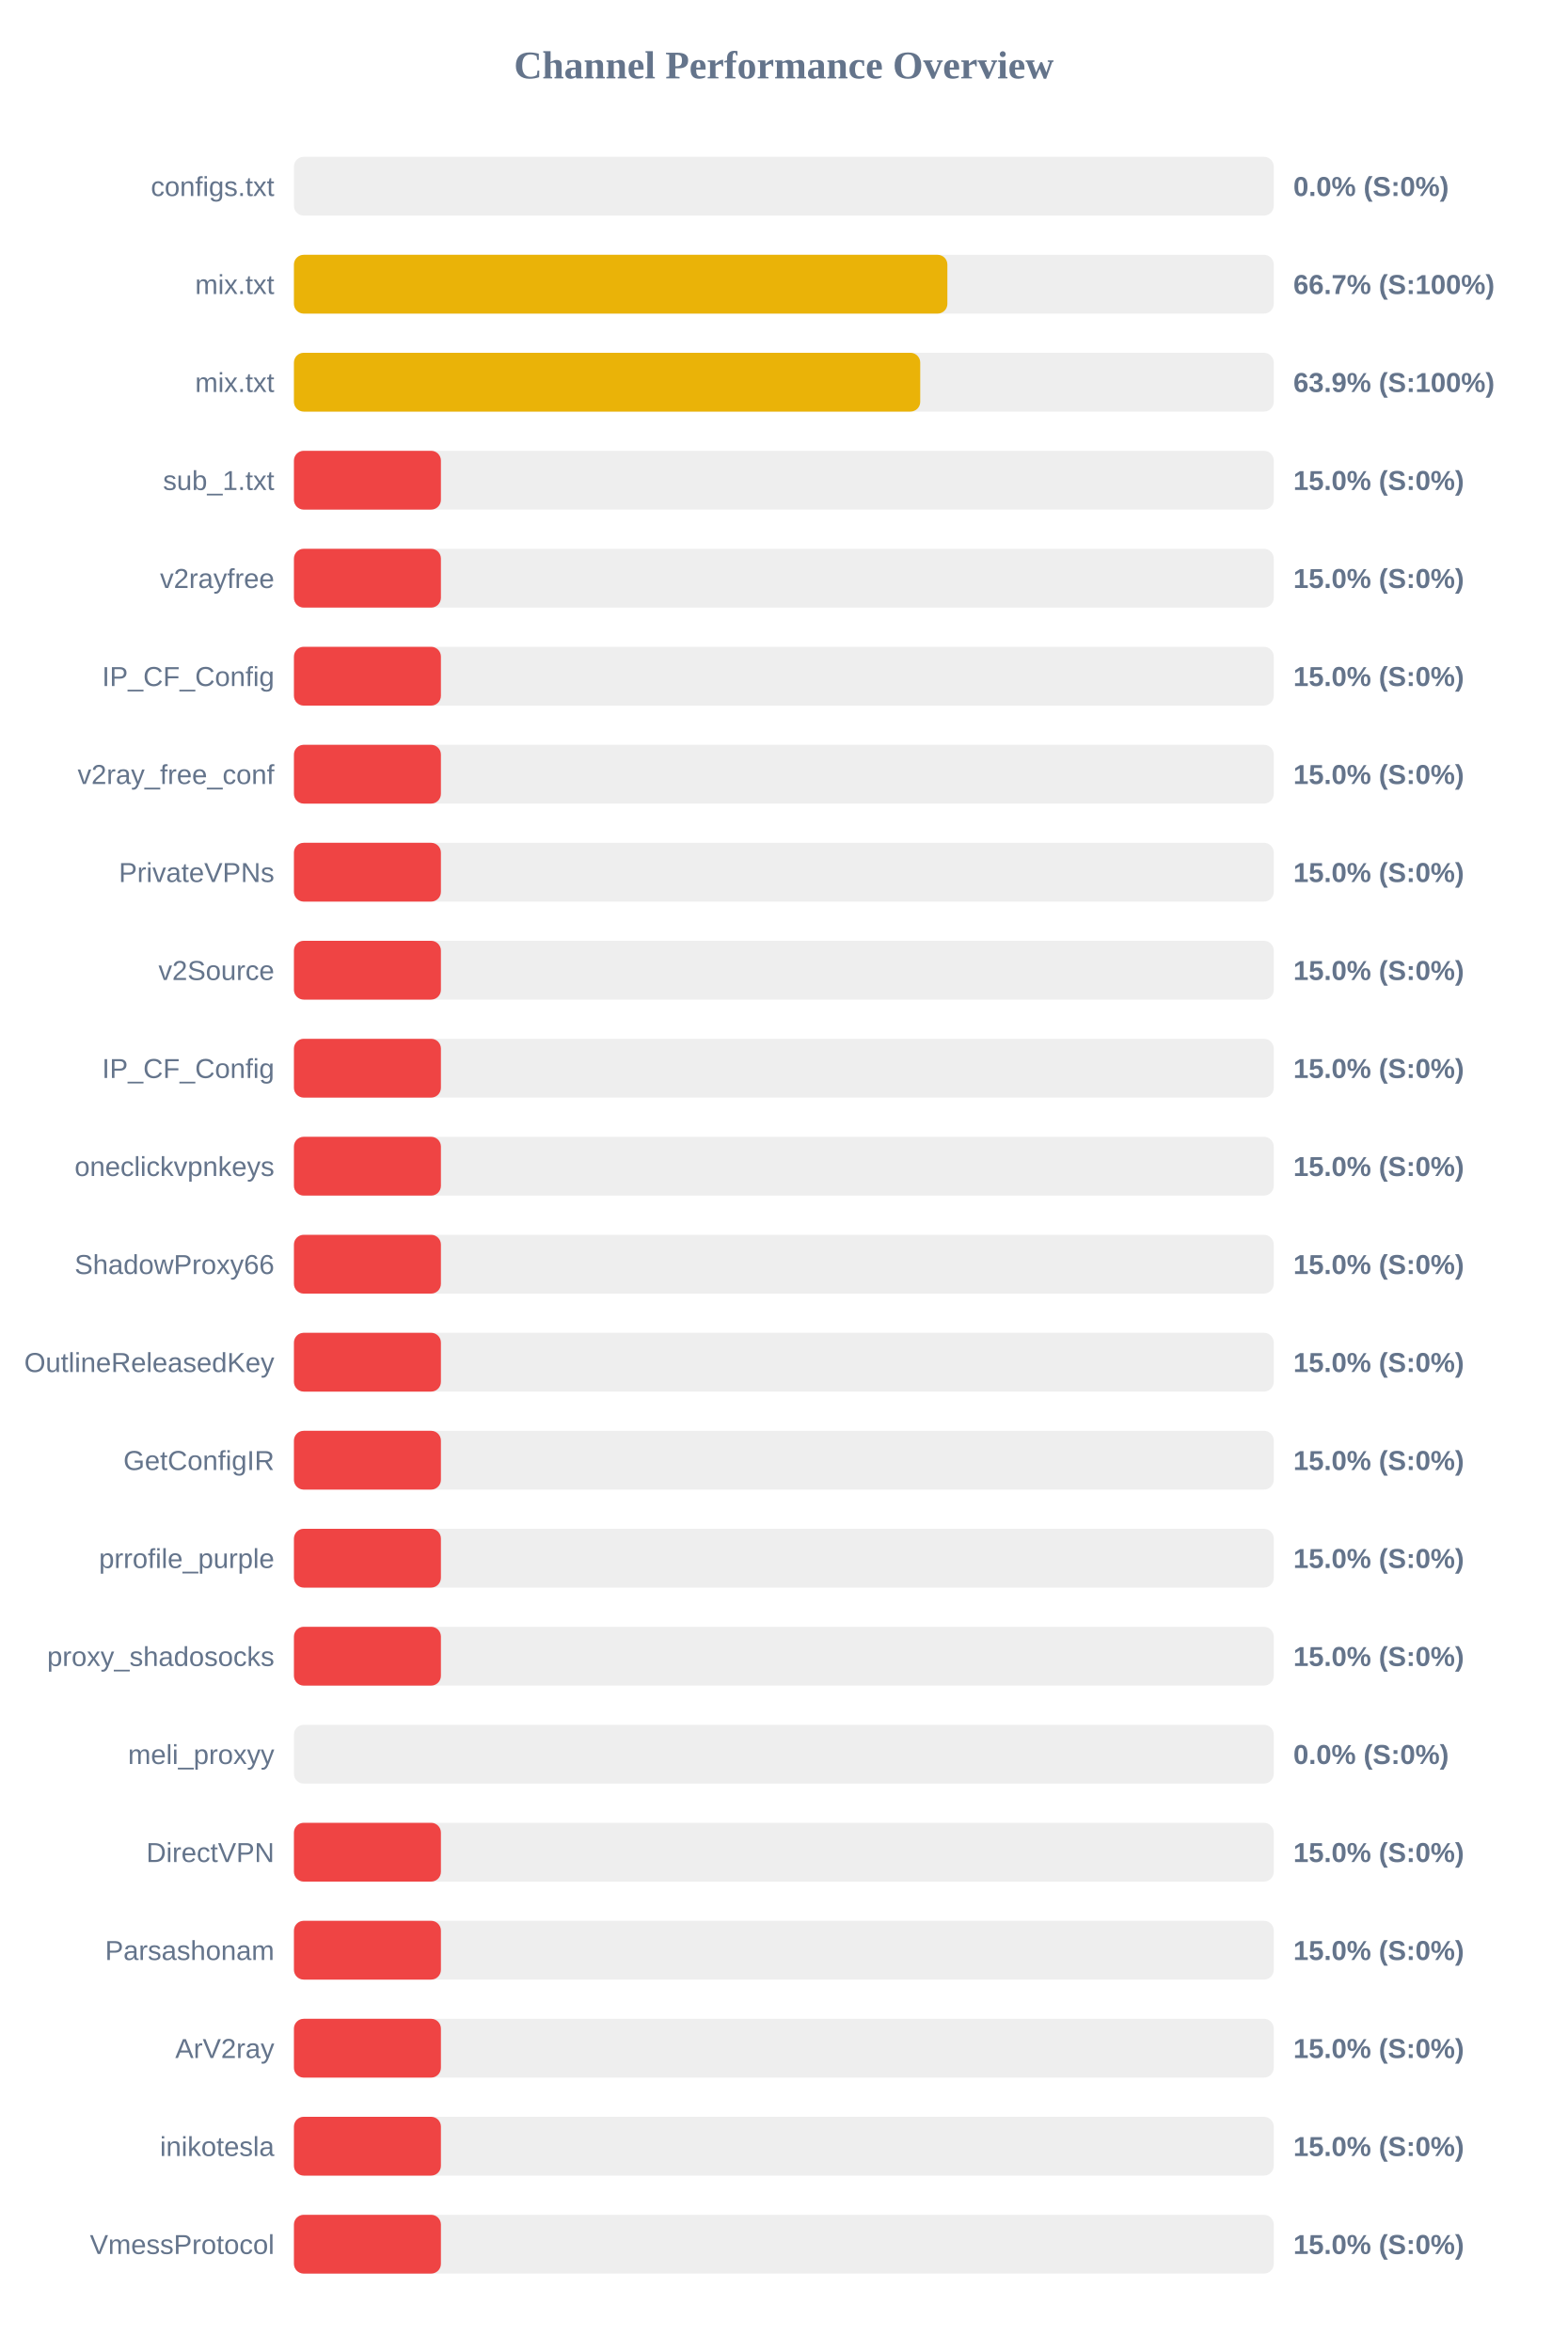
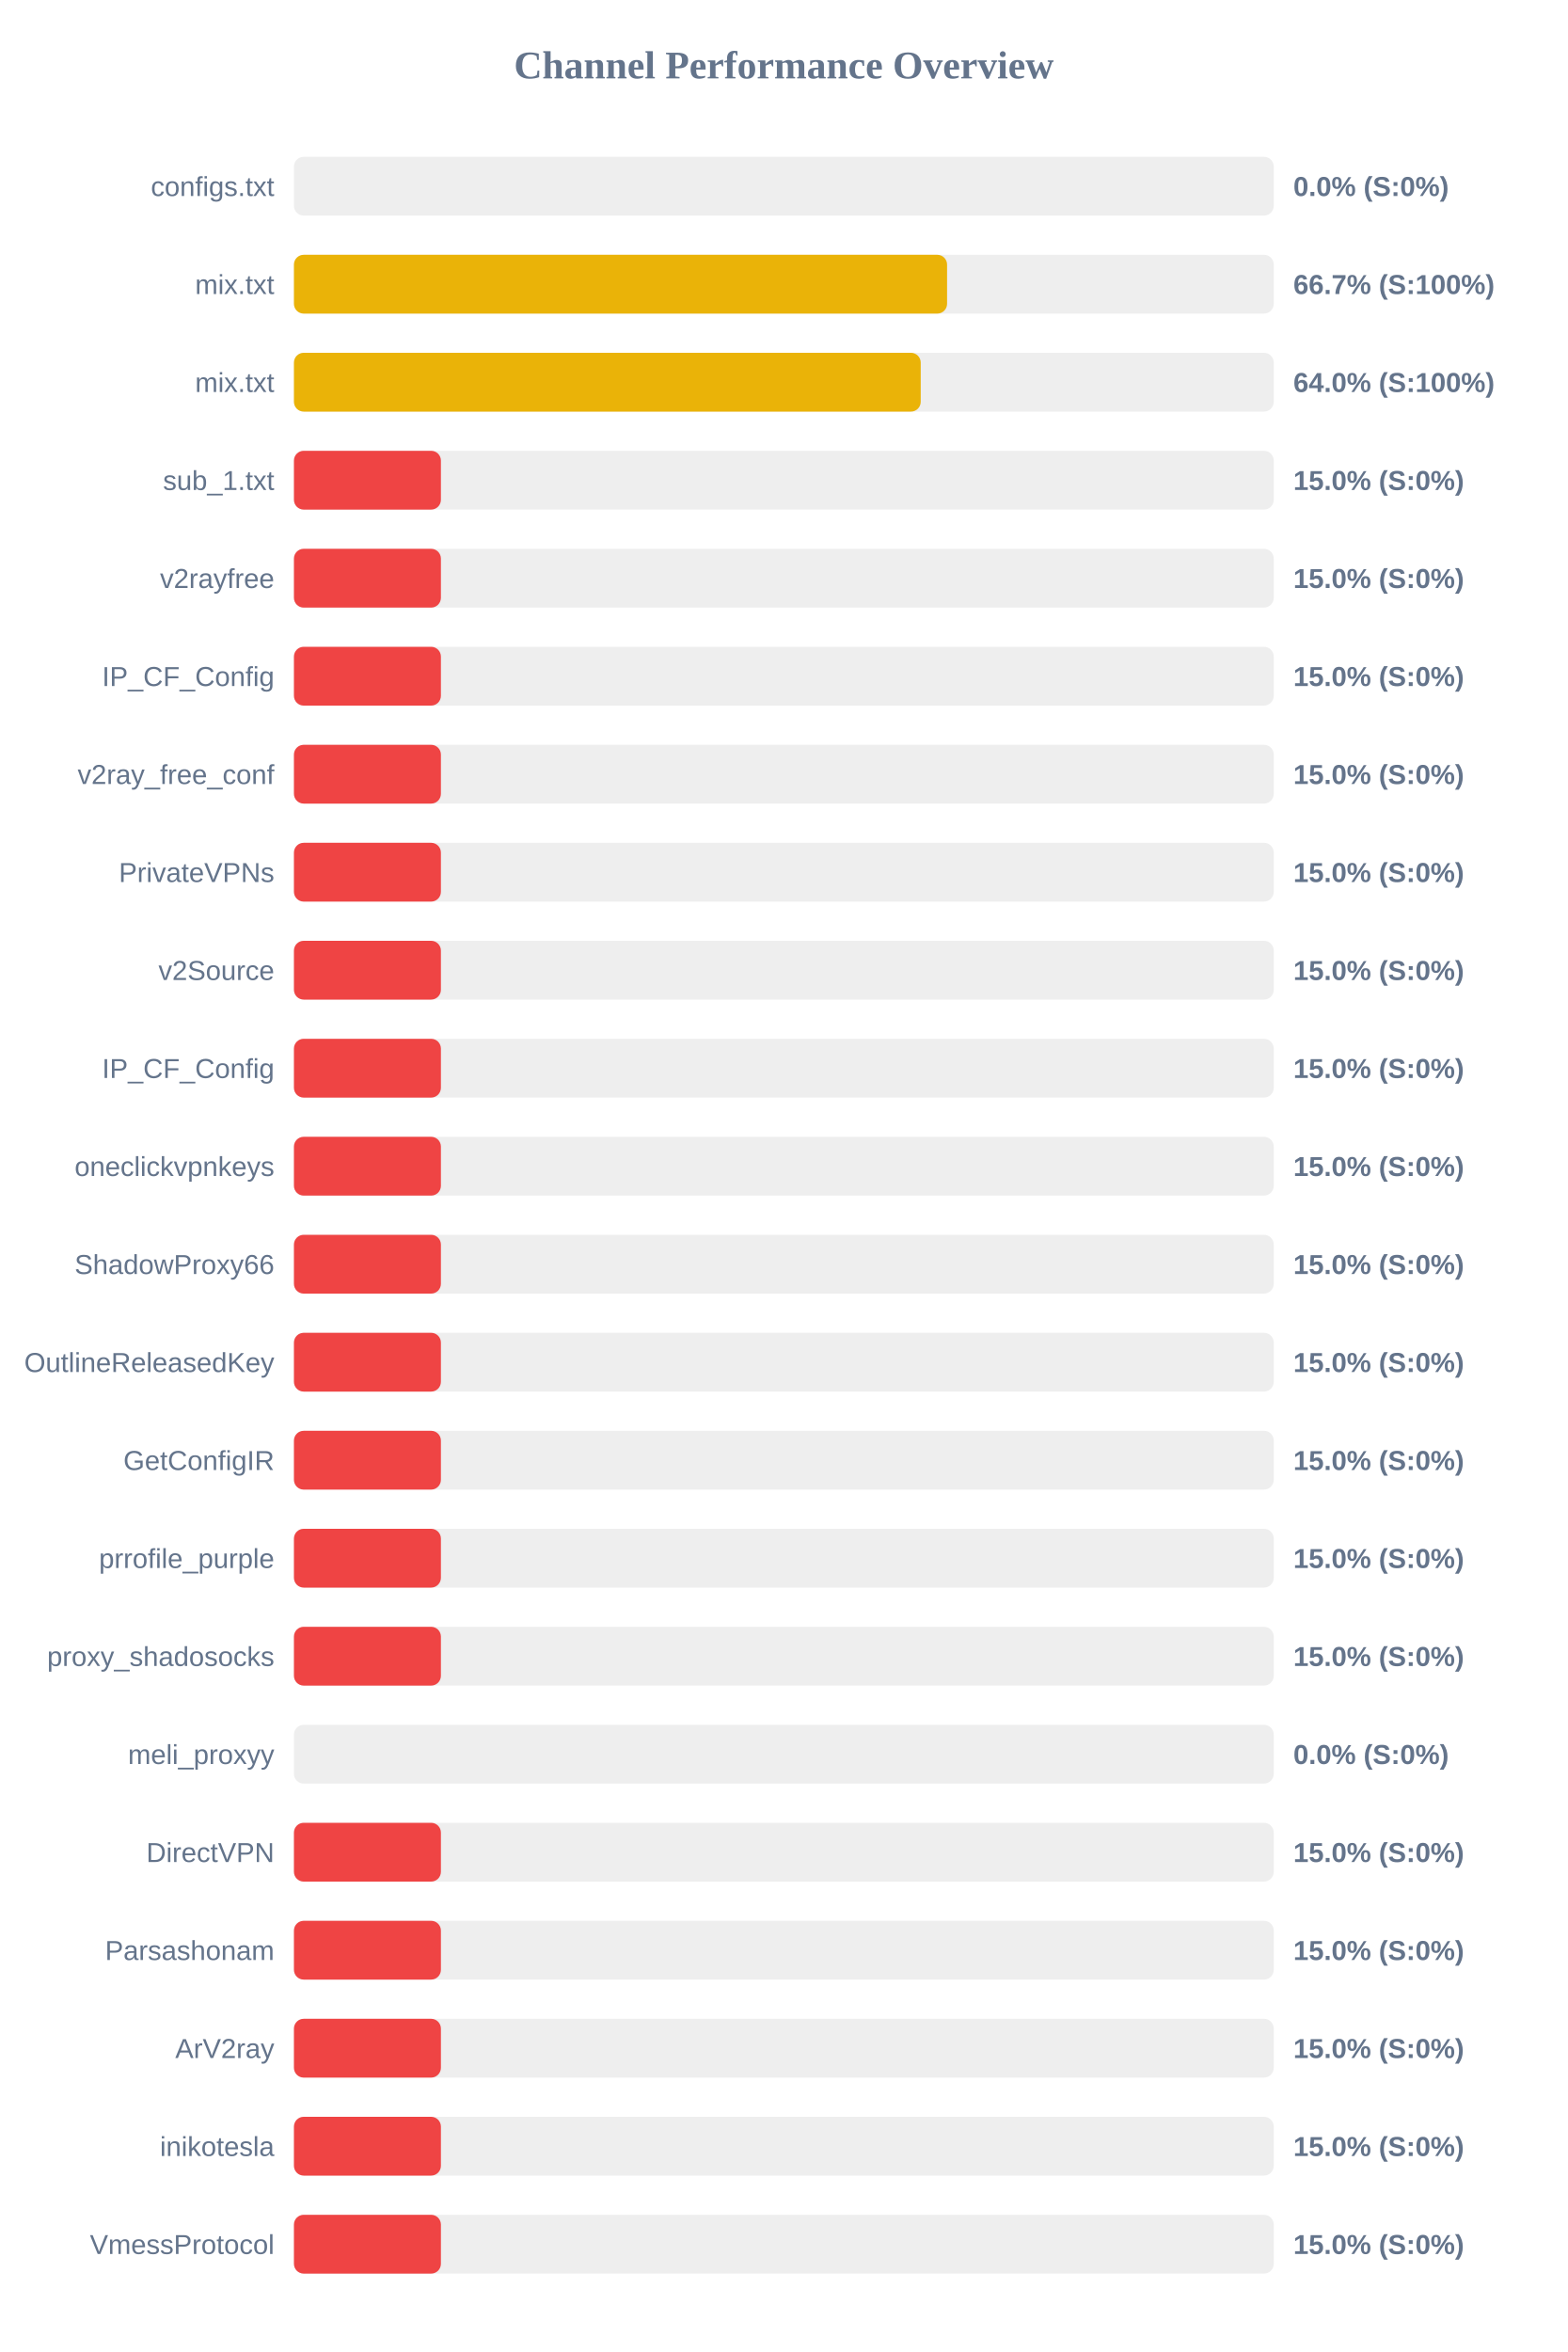
<svg xmlns="http://www.w3.org/2000/svg" width="800" height="1200" version="1.1">
  <style>
        .row { font: 14px Arial; fill: #64748b; }
        .score { font: bold 14px Arial; fill: #64748b; }
    </style>
  <text x="400" y="40" text-anchor="middle" font-size="20px" font-weight="bold" fill="#64748b">Channel Performance Overview</text>
  <rect x="150" y="80" width="500" height="30" fill="#eee" rx="5" />
  <rect x="150" y="80" width="0.0" height="30" fill="#ef4444" rx="5" />
  <text x="140" y="100" text-anchor="end" class="row">configs.txt</text>
  <text x="660" y="100" text-anchor="start" class="score">0.0% (S:0%)</text>
  <rect x="150" y="130" width="500" height="30" fill="#eee" rx="5" />
-   <rect x="150" y="130" width="333.45" height="30" fill="#eab308" rx="5" />
+   <rect x="150" y="130" width="333.3" height="30" fill="#eab308" rx="5" />
  <text x="140" y="150" text-anchor="end" class="row">mix.txt</text>
  <text x="660" y="150" text-anchor="start" class="score">66.7% (S:100%)</text>
  <rect x="150" y="180" width="500" height="30" fill="#eee" rx="5" />
-   <rect x="150" y="180" width="319.6" height="30" fill="#eab308" rx="5" />
+   <rect x="150" y="180" width="319.85" height="30" fill="#eab308" rx="5" />
  <text x="140" y="200" text-anchor="end" class="row">mix.txt</text>
-   <text x="660" y="200" text-anchor="start" class="score">63.9% (S:100%)</text>
+   <text x="660" y="200" text-anchor="start" class="score">64.0% (S:100%)</text>
  <rect x="150" y="230" width="500" height="30" fill="#eee" rx="5" />
  <rect x="150" y="230" width="75.0" height="30" fill="#ef4444" rx="5" />
  <text x="140" y="250" text-anchor="end" class="row">sub_1.txt</text>
  <text x="660" y="250" text-anchor="start" class="score">15.0% (S:0%)</text>
  <rect x="150" y="280" width="500" height="30" fill="#eee" rx="5" />
  <rect x="150" y="280" width="75.0" height="30" fill="#ef4444" rx="5" />
  <text x="140" y="300" text-anchor="end" class="row">v2rayfree</text>
  <text x="660" y="300" text-anchor="start" class="score">15.0% (S:0%)</text>
  <rect x="150" y="330" width="500" height="30" fill="#eee" rx="5" />
  <rect x="150" y="330" width="75.0" height="30" fill="#ef4444" rx="5" />
  <text x="140" y="350" text-anchor="end" class="row">IP_CF_Config</text>
  <text x="660" y="350" text-anchor="start" class="score">15.0% (S:0%)</text>
  <rect x="150" y="380" width="500" height="30" fill="#eee" rx="5" />
  <rect x="150" y="380" width="75.0" height="30" fill="#ef4444" rx="5" />
  <text x="140" y="400" text-anchor="end" class="row">v2ray_free_conf</text>
  <text x="660" y="400" text-anchor="start" class="score">15.0% (S:0%)</text>
  <rect x="150" y="430" width="500" height="30" fill="#eee" rx="5" />
  <rect x="150" y="430" width="75.0" height="30" fill="#ef4444" rx="5" />
  <text x="140" y="450" text-anchor="end" class="row">PrivateVPNs</text>
  <text x="660" y="450" text-anchor="start" class="score">15.0% (S:0%)</text>
  <rect x="150" y="480" width="500" height="30" fill="#eee" rx="5" />
  <rect x="150" y="480" width="75.0" height="30" fill="#ef4444" rx="5" />
  <text x="140" y="500" text-anchor="end" class="row">v2Source</text>
  <text x="660" y="500" text-anchor="start" class="score">15.0% (S:0%)</text>
  <rect x="150" y="530" width="500" height="30" fill="#eee" rx="5" />
  <rect x="150" y="530" width="75.0" height="30" fill="#ef4444" rx="5" />
  <text x="140" y="550" text-anchor="end" class="row">IP_CF_Config</text>
  <text x="660" y="550" text-anchor="start" class="score">15.0% (S:0%)</text>
  <rect x="150" y="580" width="500" height="30" fill="#eee" rx="5" />
  <rect x="150" y="580" width="75.0" height="30" fill="#ef4444" rx="5" />
  <text x="140" y="600" text-anchor="end" class="row">oneclickvpnkeys</text>
  <text x="660" y="600" text-anchor="start" class="score">15.0% (S:0%)</text>
  <rect x="150" y="630" width="500" height="30" fill="#eee" rx="5" />
  <rect x="150" y="630" width="75.0" height="30" fill="#ef4444" rx="5" />
  <text x="140" y="650" text-anchor="end" class="row">ShadowProxy66</text>
  <text x="660" y="650" text-anchor="start" class="score">15.0% (S:0%)</text>
  <rect x="150" y="680" width="500" height="30" fill="#eee" rx="5" />
  <rect x="150" y="680" width="75.0" height="30" fill="#ef4444" rx="5" />
  <text x="140" y="700" text-anchor="end" class="row">OutlineReleasedKey</text>
  <text x="660" y="700" text-anchor="start" class="score">15.0% (S:0%)</text>
  <rect x="150" y="730" width="500" height="30" fill="#eee" rx="5" />
  <rect x="150" y="730" width="75.0" height="30" fill="#ef4444" rx="5" />
  <text x="140" y="750" text-anchor="end" class="row">GetConfigIR</text>
  <text x="660" y="750" text-anchor="start" class="score">15.0% (S:0%)</text>
  <rect x="150" y="780" width="500" height="30" fill="#eee" rx="5" />
  <rect x="150" y="780" width="75.0" height="30" fill="#ef4444" rx="5" />
  <text x="140" y="800" text-anchor="end" class="row">prrofile_purple</text>
  <text x="660" y="800" text-anchor="start" class="score">15.0% (S:0%)</text>
  <rect x="150" y="830" width="500" height="30" fill="#eee" rx="5" />
  <rect x="150" y="830" width="75.0" height="30" fill="#ef4444" rx="5" />
  <text x="140" y="850" text-anchor="end" class="row">proxy_shadosocks</text>
  <text x="660" y="850" text-anchor="start" class="score">15.0% (S:0%)</text>
  <rect x="150" y="880" width="500" height="30" fill="#eee" rx="5" />
  <rect x="150" y="880" width="0.0" height="30" fill="#ef4444" rx="5" />
  <text x="140" y="900" text-anchor="end" class="row">meli_proxyy</text>
  <text x="660" y="900" text-anchor="start" class="score">0.0% (S:0%)</text>
  <rect x="150" y="930" width="500" height="30" fill="#eee" rx="5" />
  <rect x="150" y="930" width="75.0" height="30" fill="#ef4444" rx="5" />
  <text x="140" y="950" text-anchor="end" class="row">DirectVPN</text>
  <text x="660" y="950" text-anchor="start" class="score">15.0% (S:0%)</text>
  <rect x="150" y="980" width="500" height="30" fill="#eee" rx="5" />
  <rect x="150" y="980" width="75.0" height="30" fill="#ef4444" rx="5" />
  <text x="140" y="1000" text-anchor="end" class="row">Parsashonam</text>
  <text x="660" y="1000" text-anchor="start" class="score">15.0% (S:0%)</text>
  <rect x="150" y="1030" width="500" height="30" fill="#eee" rx="5" />
  <rect x="150" y="1030" width="75.0" height="30" fill="#ef4444" rx="5" />
  <text x="140" y="1050" text-anchor="end" class="row">ArV2ray</text>
  <text x="660" y="1050" text-anchor="start" class="score">15.0% (S:0%)</text>
  <rect x="150" y="1080" width="500" height="30" fill="#eee" rx="5" />
  <rect x="150" y="1080" width="75.0" height="30" fill="#ef4444" rx="5" />
  <text x="140" y="1100" text-anchor="end" class="row">inikotesla</text>
  <text x="660" y="1100" text-anchor="start" class="score">15.0% (S:0%)</text>
  <rect x="150" y="1130" width="500" height="30" fill="#eee" rx="5" />
  <rect x="150" y="1130" width="75.0" height="30" fill="#ef4444" rx="5" />
  <text x="140" y="1150" text-anchor="end" class="row">VmessProtocol</text>
  <text x="660" y="1150" text-anchor="start" class="score">15.0% (S:0%)</text>
</svg>
